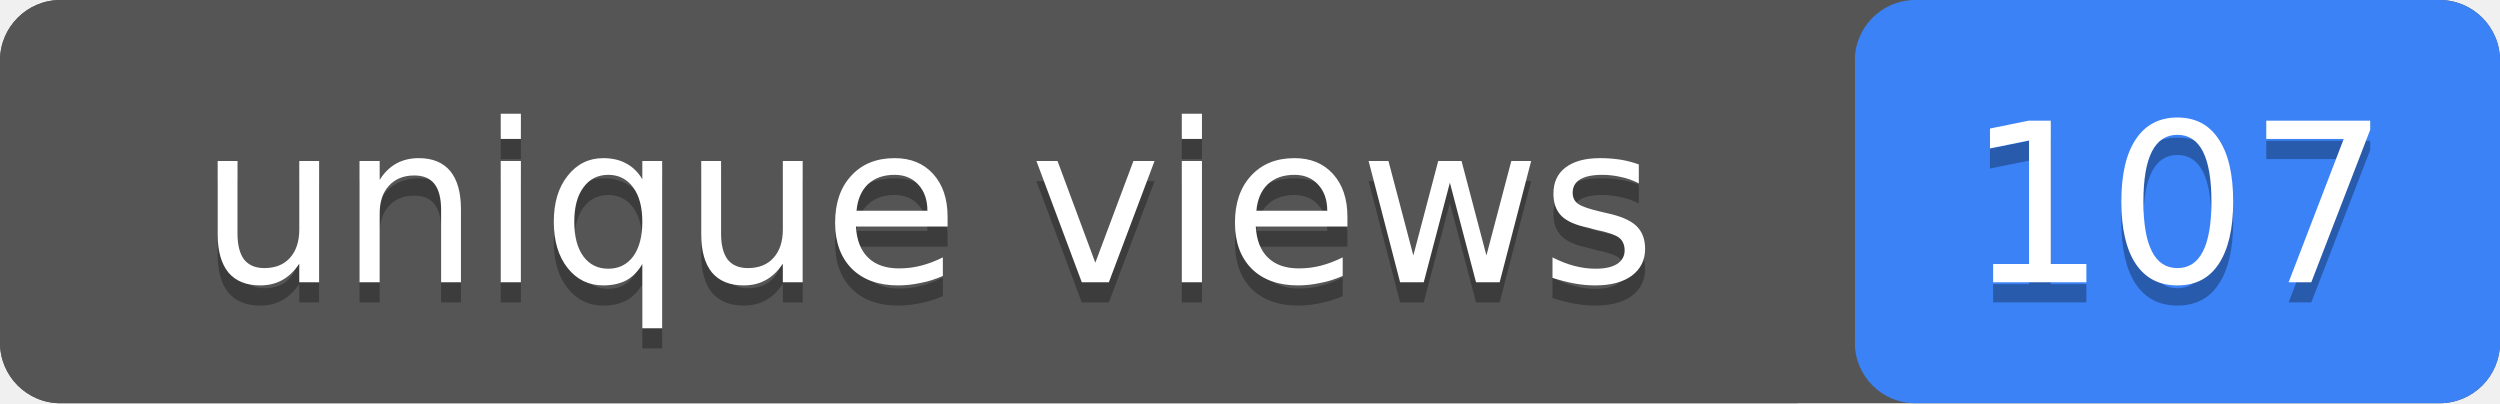
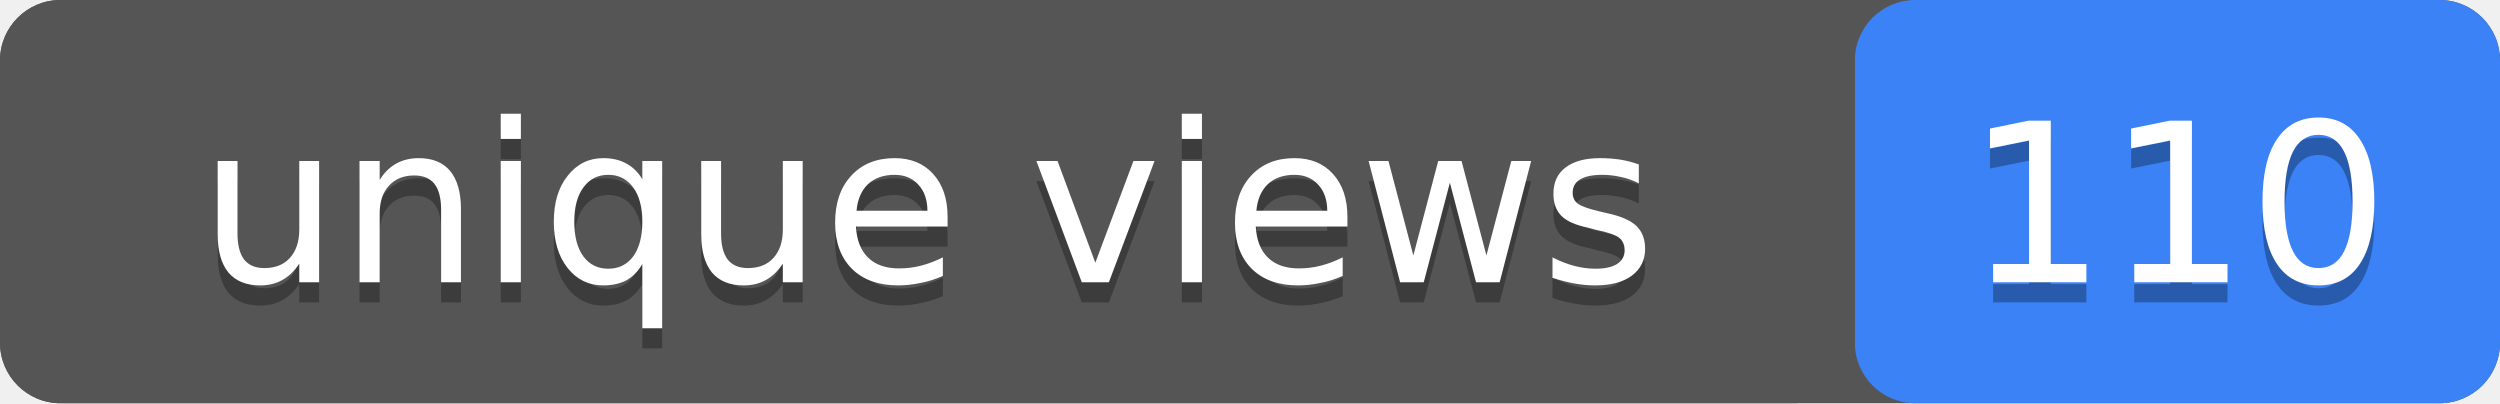
- <svg xmlns="http://www.w3.org/2000/svg" width="124" height="20" role="img" aria-label="unique views: 107">
+ <svg xmlns="http://www.w3.org/2000/svg" width="124" height="20" role="img" aria-label="unique views: 110">
  <rect width="124" height="20" rx="3" fill="#555" />
  <rect x="92" width="32" height="20" rx="3" fill="#3b82f6" />
  <rect width="92" height="20" rx="3" fill="#555" />
  <g fill="#fff" text-anchor="middle" font-family="Verdana,Geneva,DejaVu Sans,sans-serif" font-size="11">
    <text x="46" y="15" fill="#010101" fill-opacity=".3">unique views</text>
    <text x="46" y="14">unique views</text>
-     <text x="108" y="15" fill="#010101" fill-opacity=".3">107</text>
-     <text x="108" y="14">107</text>
+     <text x="108" y="15" fill="#010101" fill-opacity=".3">110</text>
+     <text x="108" y="14">110</text>
  </g>
</svg>
